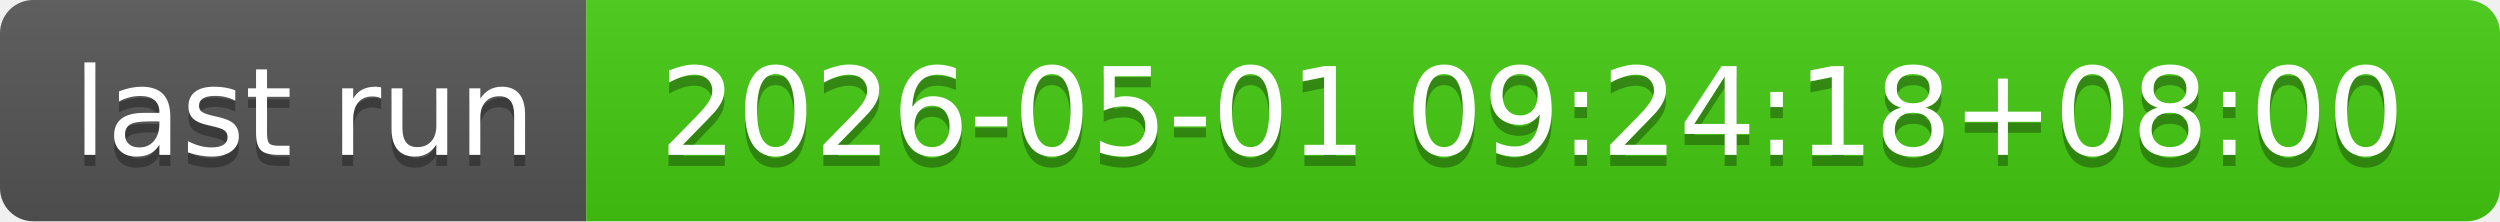
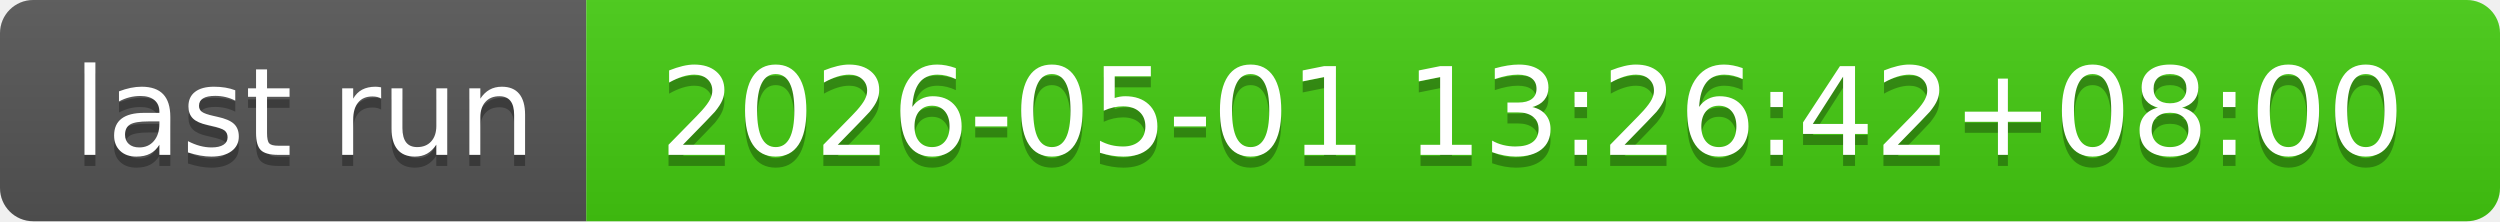
- <svg xmlns="http://www.w3.org/2000/svg" width="226" height="20" role="img" aria-label="last run: 2026-05-01 09:24:18+08:00">
+ <svg xmlns="http://www.w3.org/2000/svg" width="226" height="20" role="img" aria-label="last run: 2026-05-01 13:26:42+08:00">
  <linearGradient id="s" x2="0" y2="100%">
    <stop offset="0" stop-color="#bbb" stop-opacity=".1" />
    <stop offset="1" stop-opacity=".1" />
  </linearGradient>
  <clipPath id="r">
    <rect width="226" height="20" rx="3" fill="#fff" />
  </clipPath>
  <g clip-path="url(#r)">
    <rect width="53" height="20" fill="#555" />
    <rect x="53" width="173" height="20" fill="#4c1" />
    <rect width="226" height="20" fill="url(#s)" />
  </g>
  <g fill="#fff" text-anchor="middle" font-family="Verdana,Geneva,DejaVu Sans,sans-serif" text-rendering="geometricPrecision" font-size="110">
    <text aria-hidden="true" x="275" y="150" fill="#010101" fill-opacity=".3" transform="scale(.1)" textLength="430">last run</text>
    <text x="275" y="140" transform="scale(.1)" fill="#fff" textLength="430">last run</text>
-     <text aria-hidden="true" x="1385" y="150" fill="#010101" fill-opacity=".3" transform="scale(.1)" textLength="1630">2026-05-01 09:24:18+08:00</text>
-     <text x="1385" y="140" transform="scale(.1)" fill="#fff" textLength="1630">2026-05-01 09:24:18+08:00</text>
+     <text aria-hidden="true" x="1385" y="150" fill="#010101" fill-opacity=".3" transform="scale(.1)" textLength="1630">2026-05-01 13:26:42+08:00</text>
+     <text x="1385" y="140" transform="scale(.1)" fill="#fff" textLength="1630">2026-05-01 13:26:42+08:00</text>
  </g>
</svg>
